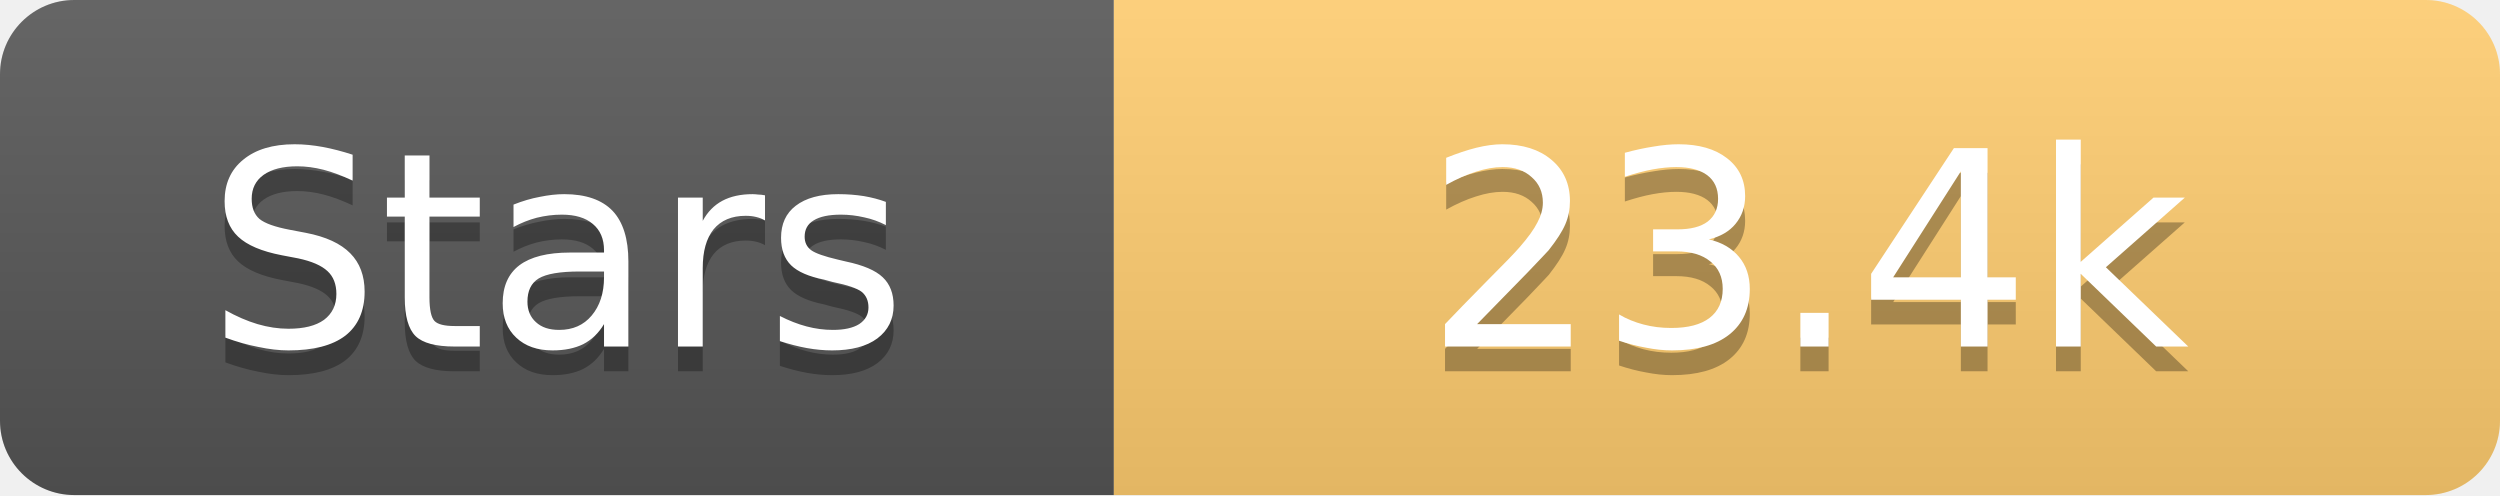
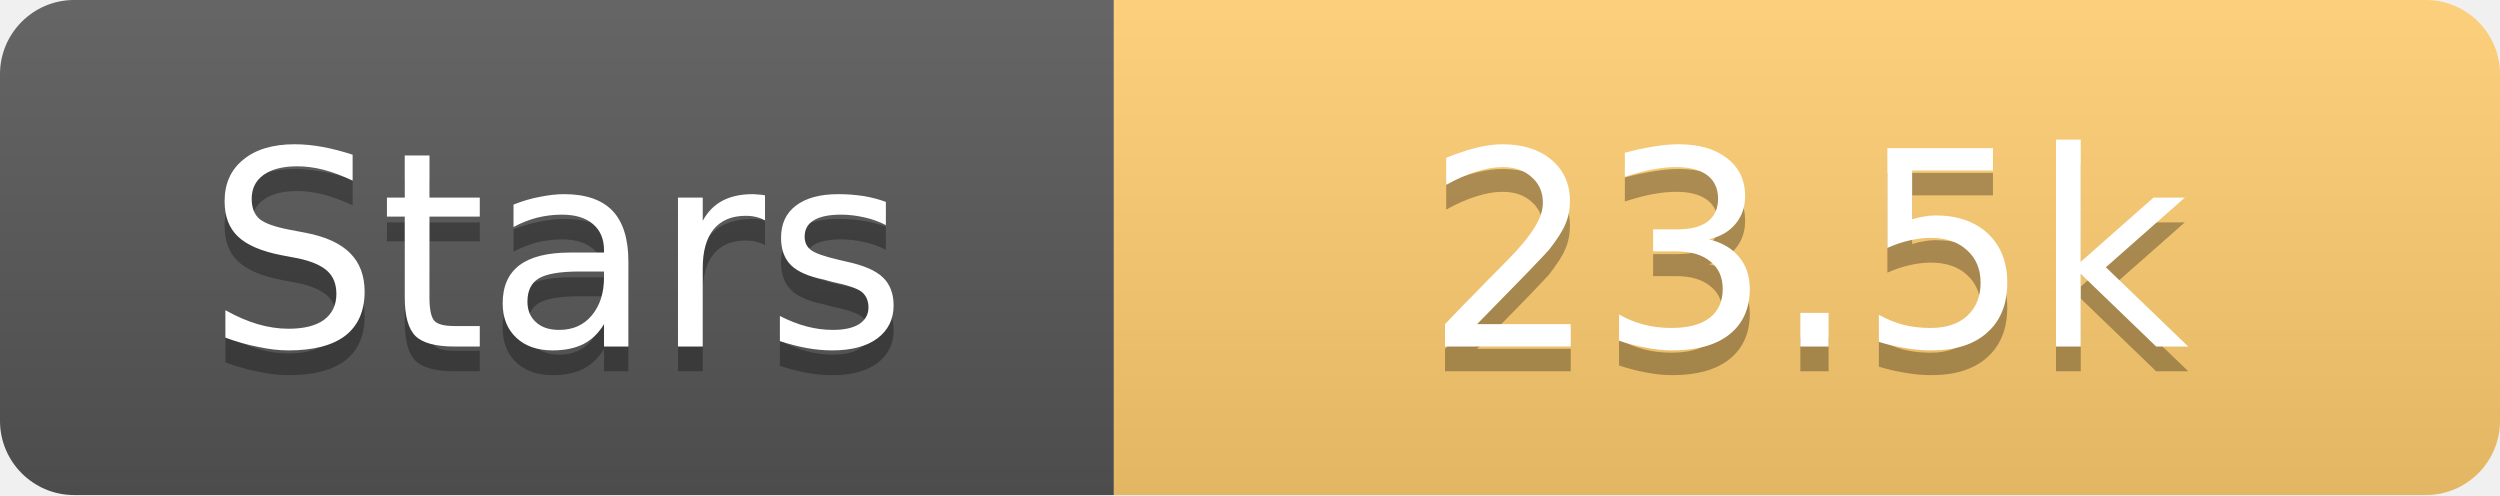
<svg xmlns="http://www.w3.org/2000/svg" width="101" height="20">
  <linearGradient id="s" x2="0" y2="100%">
    <stop offset="0" stop-color="#fff" stop-opacity=".1" />
    <stop offset="1" stop-opacity=".1" />
  </linearGradient>
  <clipPath id="r">
    <rect width="101" height="20" rx="3" fill="#fff" />
  </clipPath>
  <g clip-path="url(#r)">
    <rect width="45" height="20" fill="#555" />
    <rect x="45" width="56" height="20" fill="#fdcb6e" />
    <rect width="101" height="20" fill="url(#s)" />
  </g>
  <g fill="#fff" text-anchor="middle" font-family="Verdana,Geneva,DejaVu Sans,sans-serif" text-rendering="geometricPrecision" font-size="11">
    <text x="22.5" y="15" fill="#010101" fill-opacity=".3">Stars</text>
    <text x="22.5" y="14">Stars</text>
-     <text x="73.0" y="15" fill="#010101" fill-opacity=".3">23.4k</text>
-     <text x="73.0" y="14">23.4k</text>
+     <text x="73.0" y="15" fill="#010101" fill-opacity=".3">23.5k</text>
+     <text x="73.0" y="14">23.5k</text>
  </g>
</svg>
